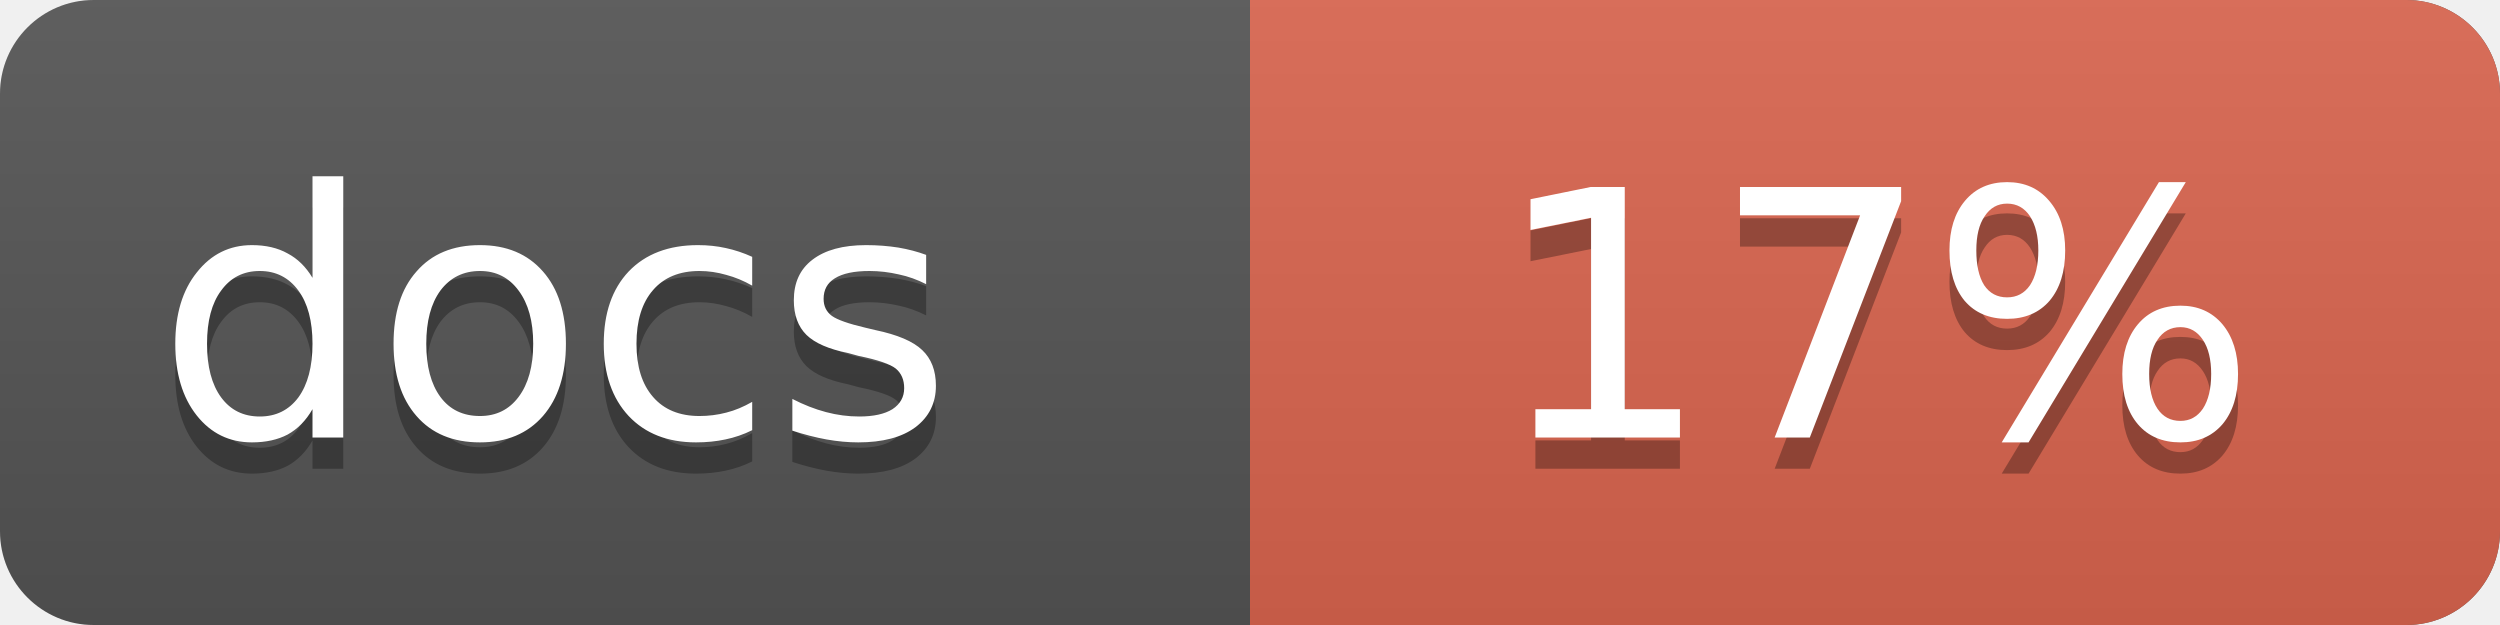
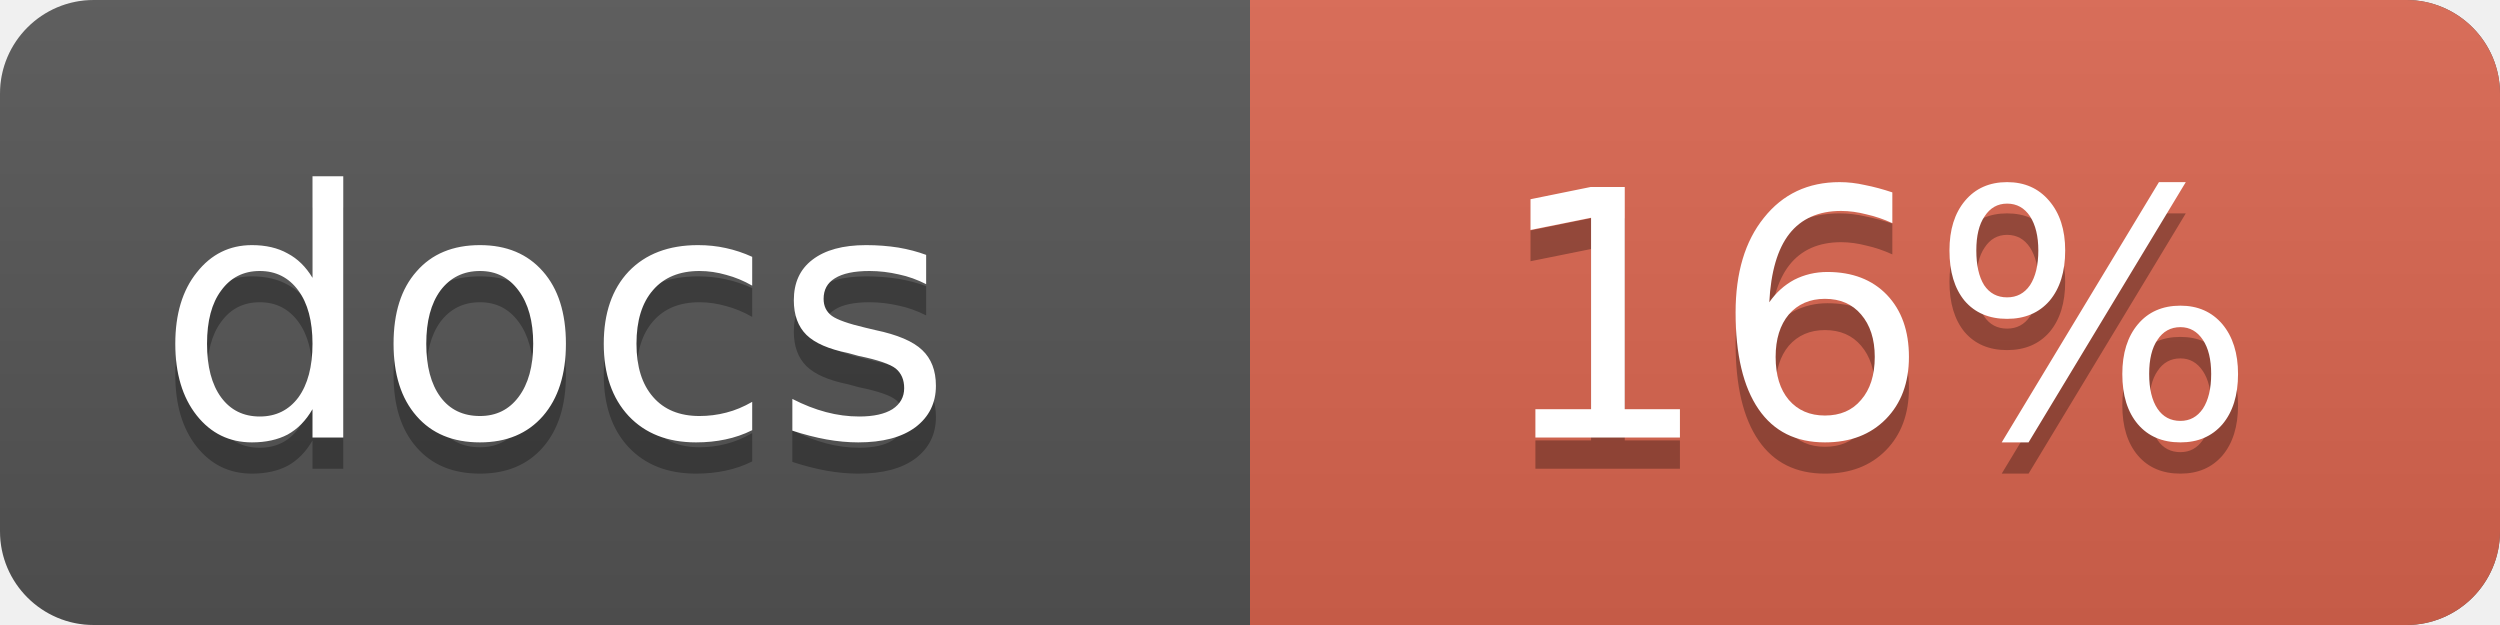
<svg xmlns="http://www.w3.org/2000/svg" width="80" height="20">
  <linearGradient id="a" x2="0" y2="100%">
    <stop offset="0" stop-color="#bbb" stop-opacity=".1" />
    <stop offset="1" stop-opacity=".1" />
  </linearGradient>
  <rect rx="3" width="80" height="20" fill="#555" />
  <rect rx="3" x="40" width="40" height="20" fill="#db654f" />
  <path fill="#db654f" d="M40 0h4v20h-4z" />
  <rect rx="3" width="80" height="20" fill="url(#a)" />
  <g fill="#fff" font-family="DejaVu Sans,Verdana,Geneva,sans-serif" font-size="11">
    <g text-anchor="left">
      <text x="5" y="15" fill="#010101" fill-opacity=".3">docs</text>
      <text x="5" y="14">docs</text>
    </g>
    <g text-anchor="middle">
-       <text x="60" y="15" fill="#010101" fill-opacity=".3">17%</text>
-       <text x="60" y="14">17%</text>
+       <text x="60" y="15" fill="#010101" fill-opacity=".3">16%</text>
+       <text x="60" y="14">16%</text>
    </g>
  </g>
</svg>
